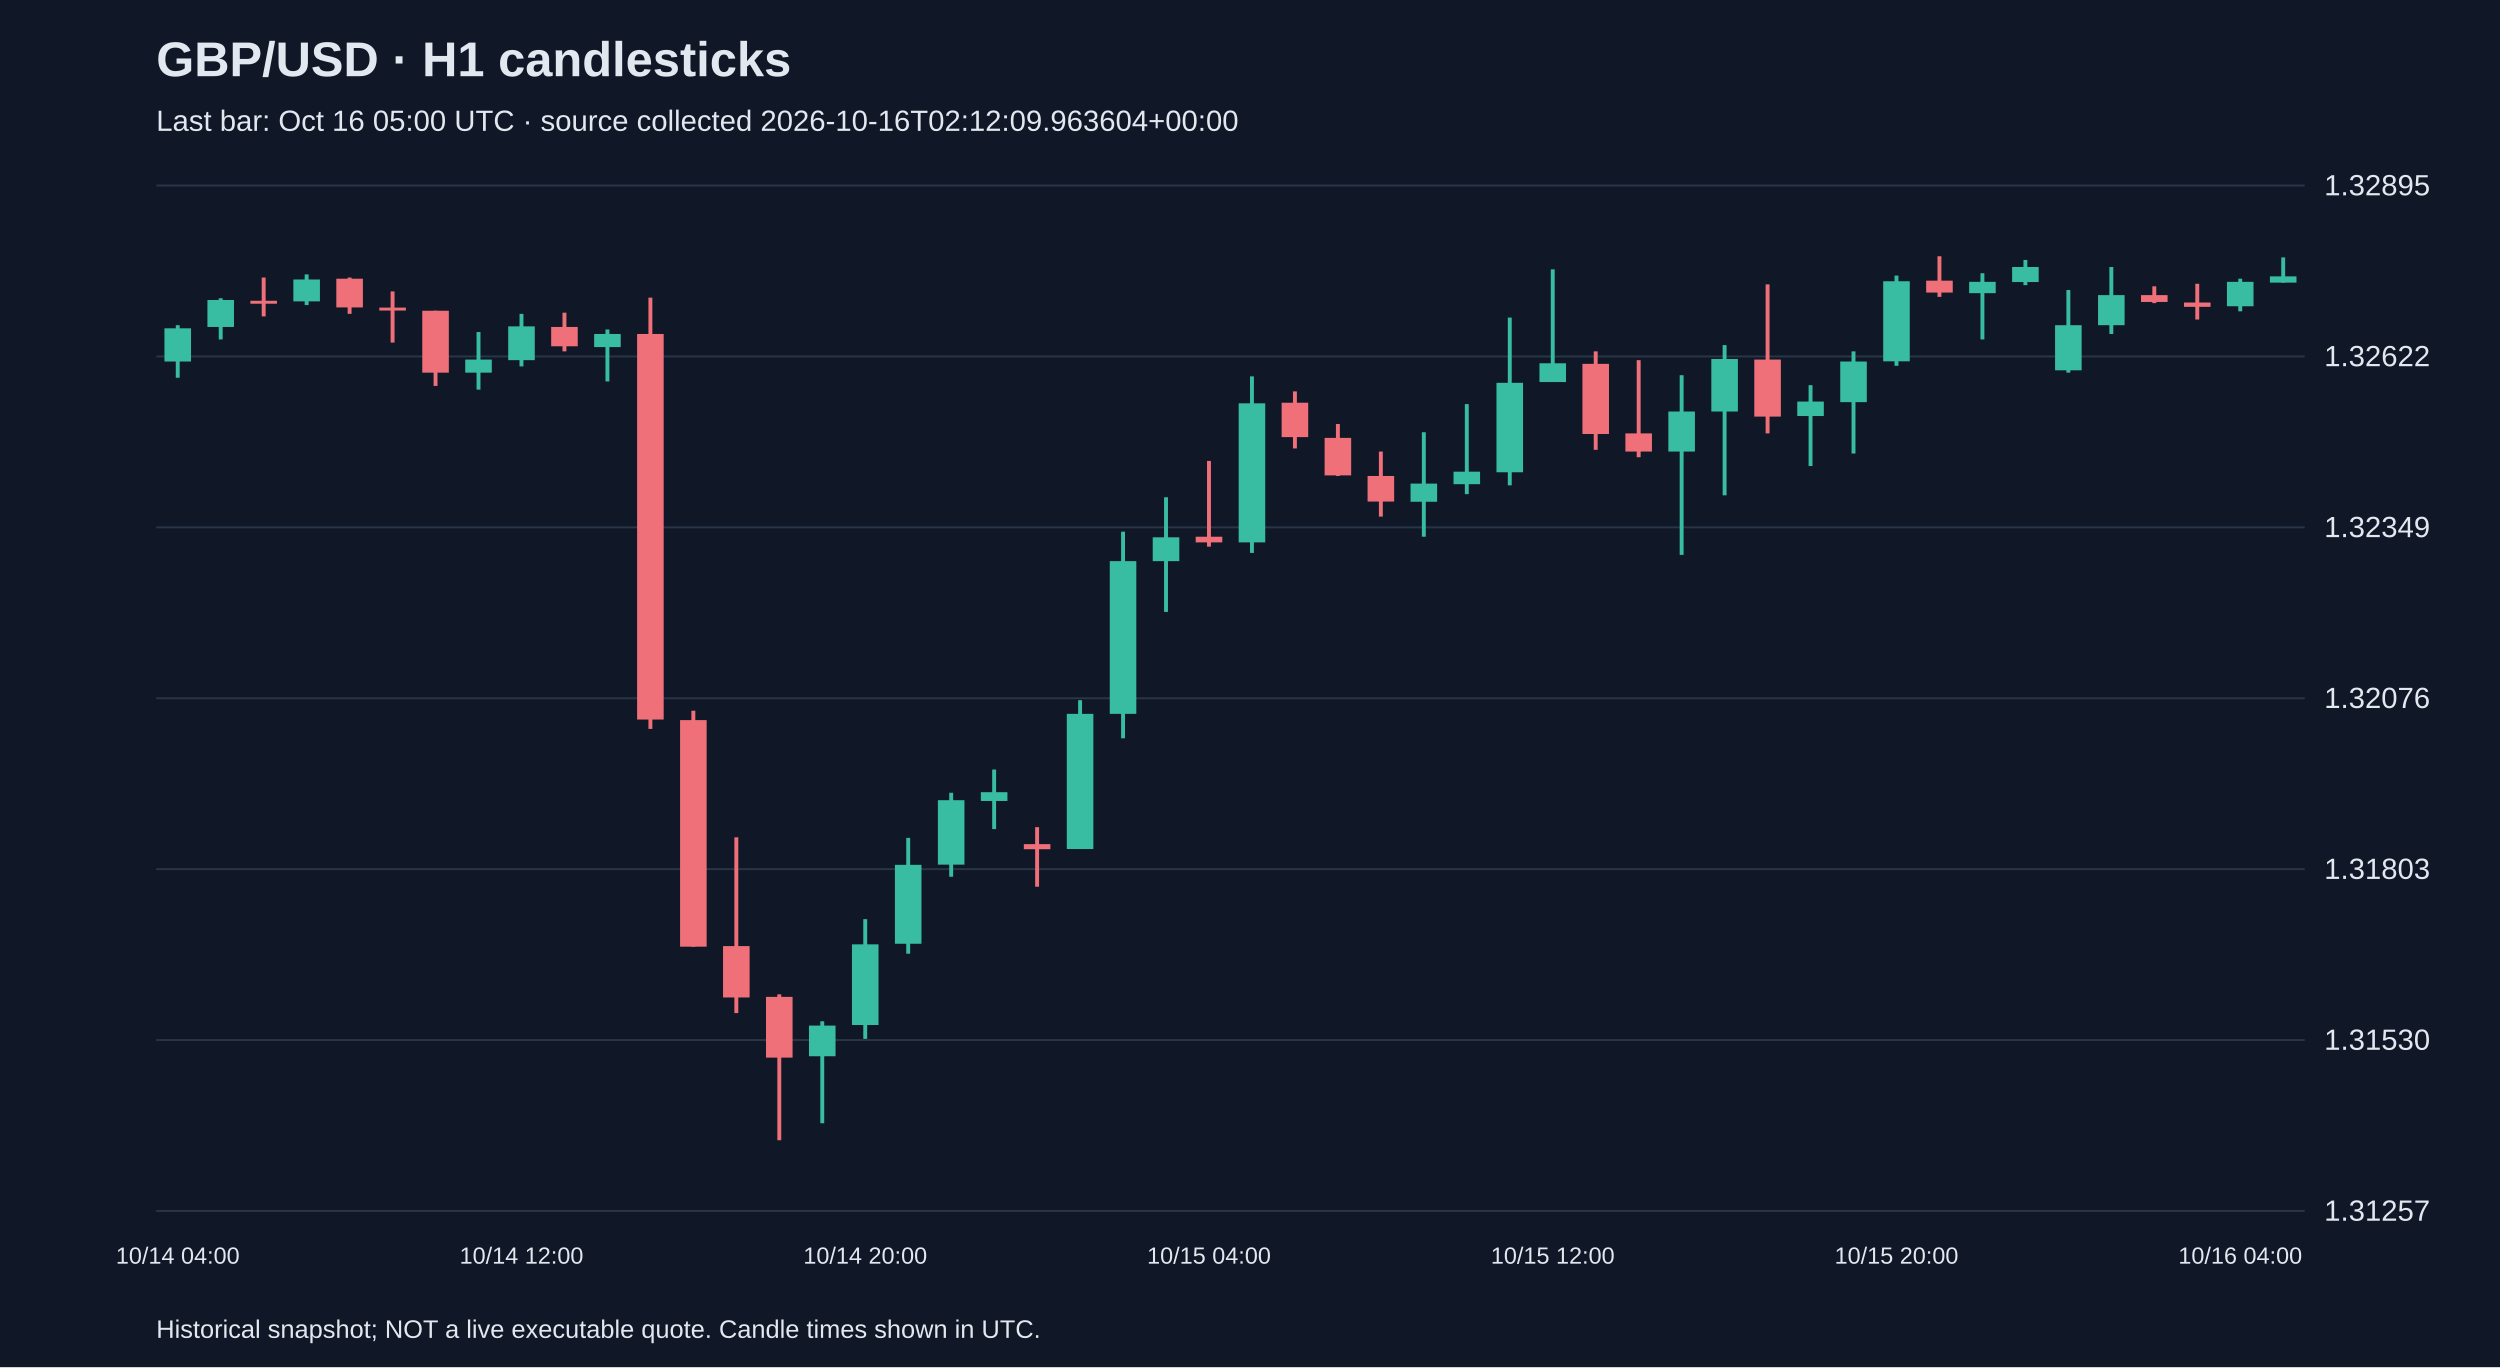
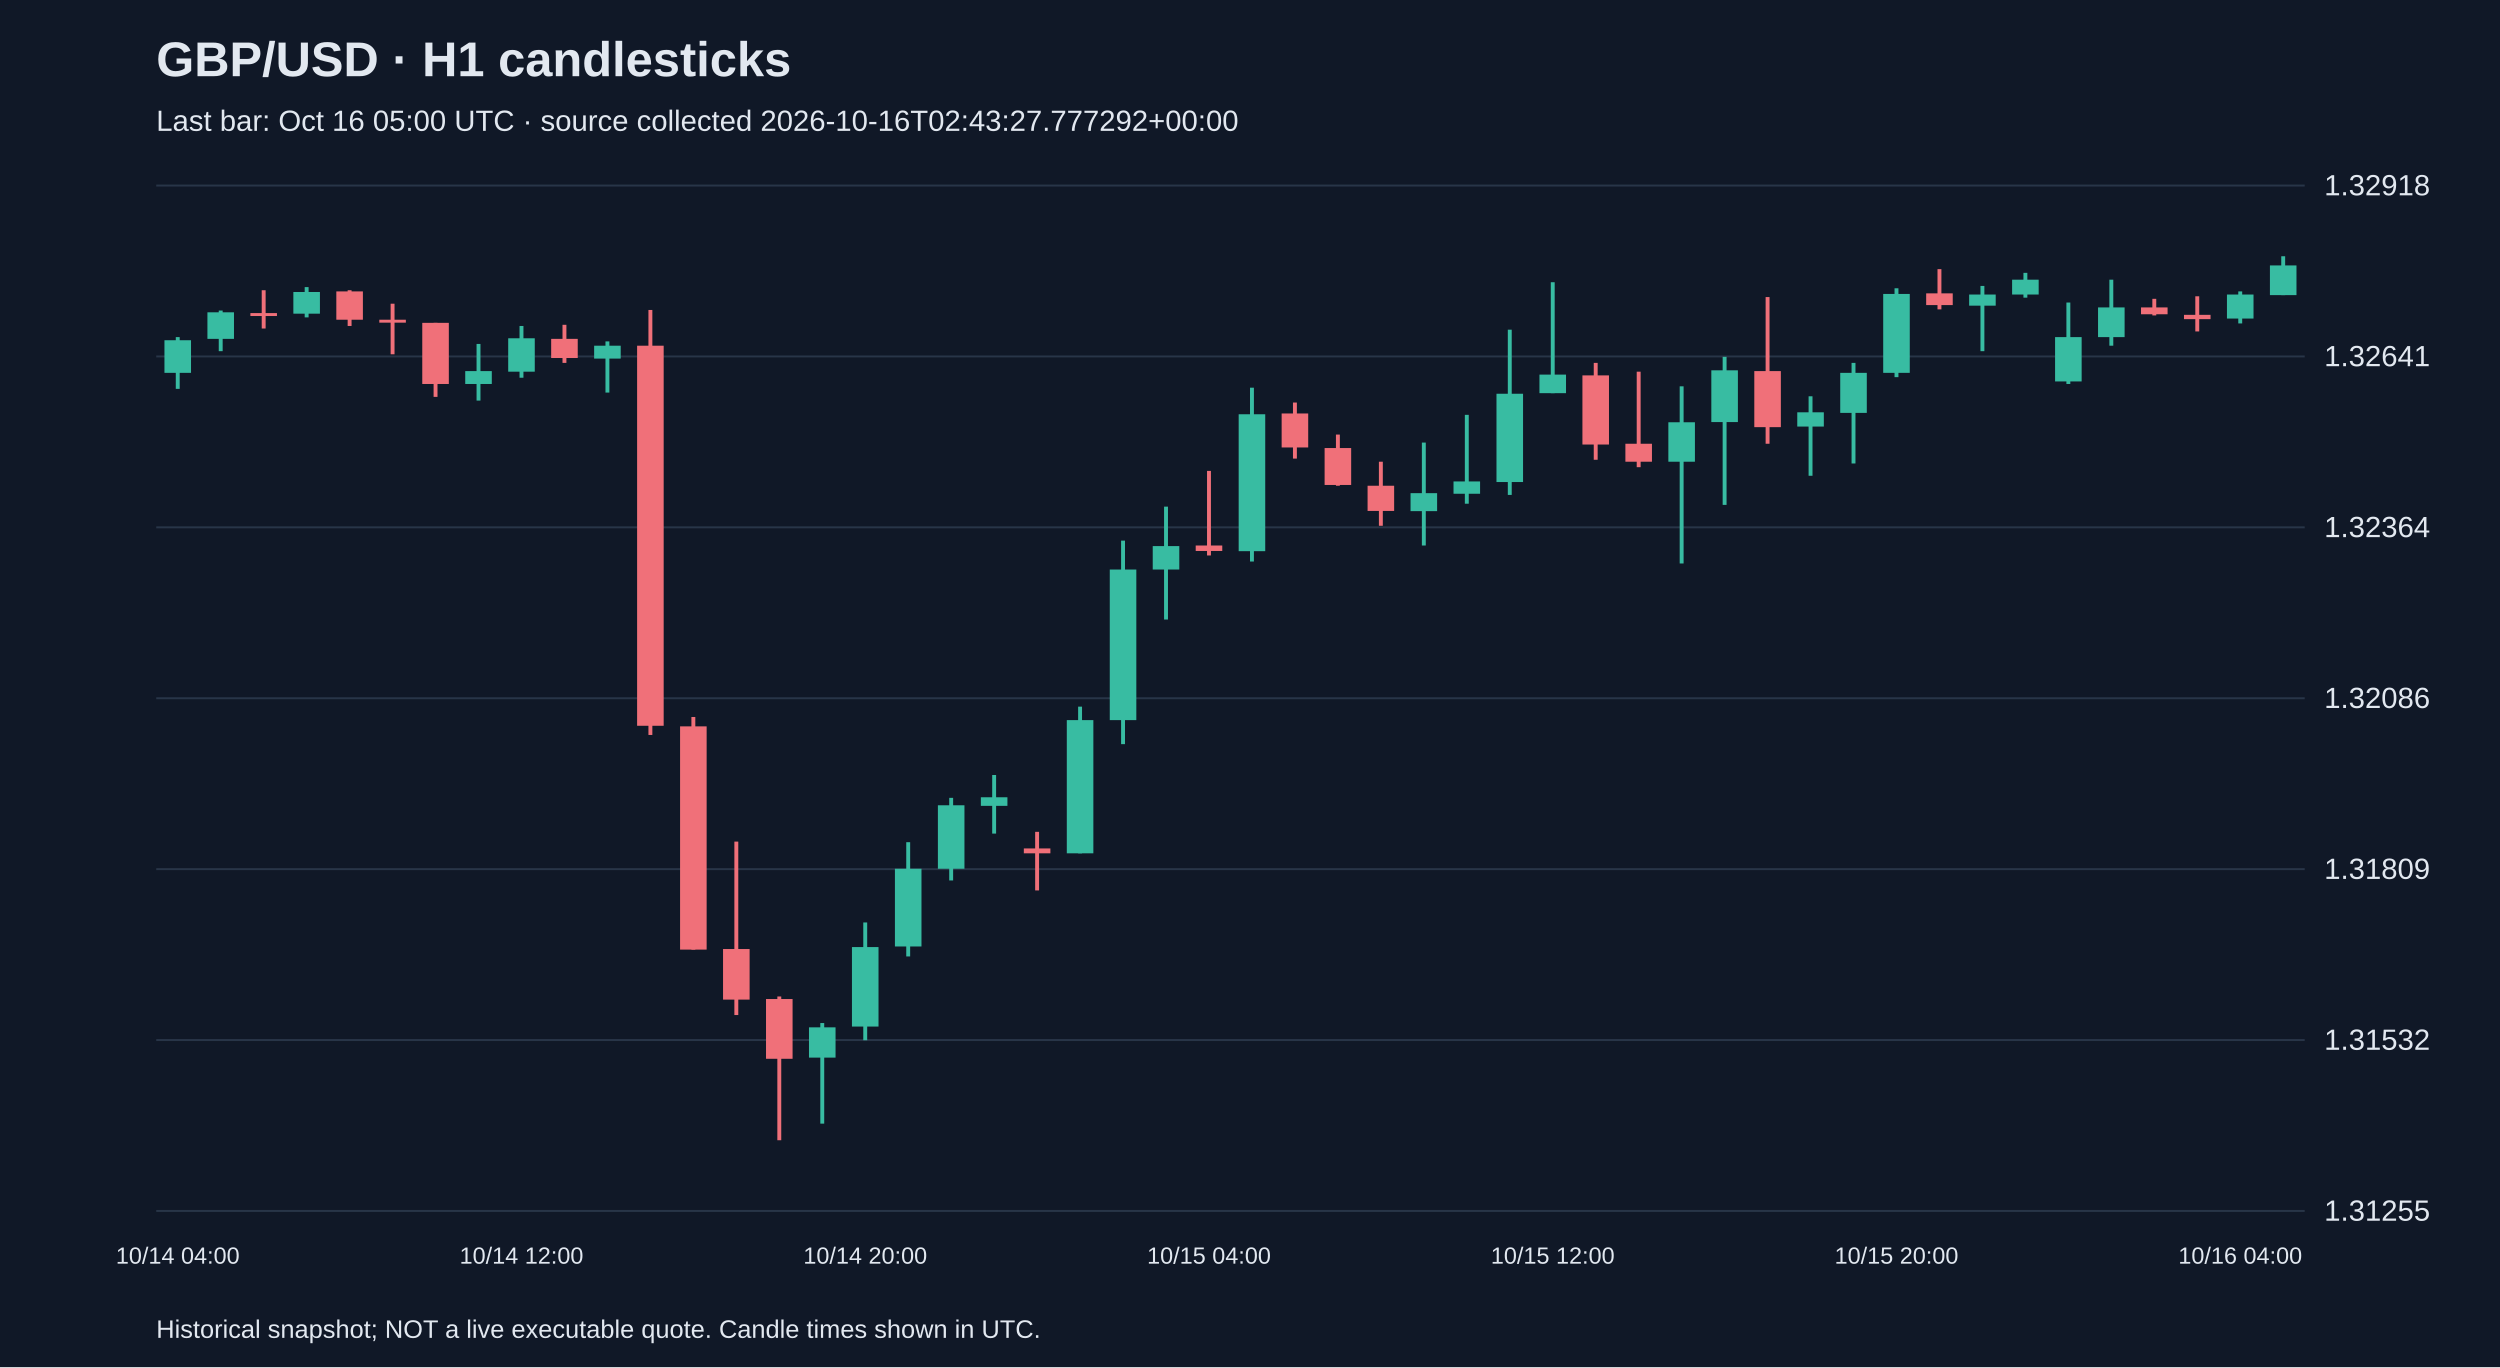
<svg xmlns="http://www.w3.org/2000/svg" viewBox="0 0 1280 700">
  <rect width="100%" height="100%" fill="#101827" />
  <style>text{font-family:Arial,sans-serif;fill:#e2e8f0}</style>
  <text x="80" y="39" font-size="25" font-weight="bold">GBP/USD · H1 candlesticks</text>
-   <text x="80" y="67" font-size="15" fill="#a6b1c5">Last bar: Oct 16 05:00 UTC · source collected 2026-10-16T02:12:09.963604+00:00</text>
+   <text x="80" y="67" font-size="15" fill="#a6b1c5">Last bar: Oct 16 05:00 UTC · source collected 2026-10-16T02:43:27.777292+00:00</text>
  <line x1="80" y1="620.0" x2="1180" y2="620.0" stroke="#283548" />
-   <text x="1190" y="625.0" font-size="15">1.31257</text>
+   <text x="1190" y="625.0" font-size="15">1.31255</text>
  <line x1="80" y1="532.5" x2="1180" y2="532.5" stroke="#283548" />
-   <text x="1190" y="537.5" font-size="15">1.31530</text>
+   <text x="1190" y="537.5" font-size="15">1.31532</text>
  <line x1="80" y1="445.0" x2="1180" y2="445.0" stroke="#283548" />
-   <text x="1190" y="450.0" font-size="15">1.31803</text>
+   <text x="1190" y="450.0" font-size="15">1.31809</text>
  <line x1="80" y1="357.5" x2="1180" y2="357.5" stroke="#283548" />
-   <text x="1190" y="362.5" font-size="15">1.32076</text>
+   <text x="1190" y="362.5" font-size="15">1.32086</text>
  <line x1="80" y1="270.0" x2="1180" y2="270.0" stroke="#283548" />
-   <text x="1190" y="275.0" font-size="15">1.32349</text>
+   <text x="1190" y="275.0" font-size="15">1.32364</text>
  <line x1="80" y1="182.5" x2="1180" y2="182.5" stroke="#283548" />
-   <text x="1190" y="187.5" font-size="15">1.32622</text>
+   <text x="1190" y="187.5" font-size="15">1.32641</text>
  <line x1="80" y1="95.0" x2="1180" y2="95.0" stroke="#283548" />
-   <text x="1190" y="100.0" font-size="15">1.32895</text>
-   <line x1="91.0" y1="166.5" x2="91.0" y2="193.4" stroke="#38bca2" stroke-width="2" />
-   <rect x="84.2" y="168.1" width="13.6" height="17.0" fill="#38bca2" />
+   <text x="1190" y="100.0" font-size="15">1.32918</text>
+   <line x1="91.0" y1="172.6" x2="91.0" y2="199.1" stroke="#38bca2" stroke-width="2" />
+   <rect x="84.2" y="174.2" width="13.6" height="16.7" fill="#38bca2" />
  <text x="91.0" y="647" text-anchor="middle" font-size="12">10/14 04:00</text>
-   <line x1="113.0" y1="152.7" x2="113.0" y2="173.8" stroke="#38bca2" stroke-width="2" />
-   <rect x="106.2" y="153.6" width="13.6" height="13.8" fill="#38bca2" />
-   <line x1="135.0" y1="142.1" x2="135.0" y2="162.0" stroke="#f07079" stroke-width="2" />
-   <rect x="128.2" y="154.0" width="13.6" height="1.5" fill="#f07079" />
-   <line x1="157.0" y1="140.5" x2="157.0" y2="156.2" stroke="#38bca2" stroke-width="2" />
-   <rect x="150.2" y="143.1" width="13.6" height="11.2" fill="#38bca2" />
-   <line x1="179.0" y1="142.1" x2="179.0" y2="160.7" stroke="#f07079" stroke-width="2" />
-   <rect x="172.2" y="142.7" width="13.6" height="14.7" fill="#f07079" />
-   <line x1="201.0" y1="149.2" x2="201.0" y2="175.4" stroke="#f07079" stroke-width="2" />
-   <rect x="194.2" y="157.5" width="13.6" height="1.5" fill="#f07079" />
-   <line x1="223.0" y1="159.1" x2="223.0" y2="197.6" stroke="#f07079" stroke-width="2" />
-   <rect x="216.2" y="159.1" width="13.6" height="31.7" fill="#f07079" />
-   <line x1="245.0" y1="170.0" x2="245.0" y2="199.5" stroke="#38bca2" stroke-width="2" />
-   <rect x="238.2" y="184.1" width="13.6" height="6.7" fill="#38bca2" />
-   <line x1="267.0" y1="160.7" x2="267.0" y2="187.6" stroke="#38bca2" stroke-width="2" />
-   <rect x="260.2" y="167.1" width="13.6" height="17.3" fill="#38bca2" />
+   <line x1="113.0" y1="159.0" x2="113.0" y2="179.8" stroke="#38bca2" stroke-width="2" />
+   <rect x="106.2" y="159.9" width="13.6" height="13.6" fill="#38bca2" />
+   <line x1="135.0" y1="148.6" x2="135.0" y2="168.2" stroke="#f07079" stroke-width="2" />
+   <rect x="128.2" y="160.3" width="13.6" height="1.5" fill="#f07079" />
+   <line x1="157.0" y1="147.0" x2="157.0" y2="162.5" stroke="#38bca2" stroke-width="2" />
+   <rect x="150.2" y="149.5" width="13.6" height="11.1" fill="#38bca2" />
+   <line x1="179.0" y1="148.6" x2="179.0" y2="166.9" stroke="#f07079" stroke-width="2" />
+   <rect x="172.2" y="149.2" width="13.6" height="14.5" fill="#f07079" />
+   <line x1="201.0" y1="155.5" x2="201.0" y2="181.4" stroke="#f07079" stroke-width="2" />
+   <rect x="194.2" y="163.7" width="13.6" height="1.5" fill="#f07079" />
+   <line x1="223.0" y1="165.3" x2="223.0" y2="203.2" stroke="#f07079" stroke-width="2" />
+   <rect x="216.2" y="165.3" width="13.6" height="31.3" fill="#f07079" />
+   <line x1="245.0" y1="176.1" x2="245.0" y2="205.1" stroke="#38bca2" stroke-width="2" />
+   <rect x="238.2" y="190.0" width="13.6" height="6.6" fill="#38bca2" />
+   <line x1="267.0" y1="166.9" x2="267.0" y2="193.4" stroke="#38bca2" stroke-width="2" />
+   <rect x="260.2" y="173.2" width="13.6" height="17.1" fill="#38bca2" />
  <text x="267.0" y="647" text-anchor="middle" font-size="12">10/14 12:00</text>
-   <line x1="289.0" y1="160.1" x2="289.0" y2="179.9" stroke="#f07079" stroke-width="2" />
-   <rect x="282.2" y="167.4" width="13.6" height="9.9" fill="#f07079" />
-   <line x1="311.0" y1="168.7" x2="311.0" y2="195.3" stroke="#38bca2" stroke-width="2" />
-   <rect x="304.2" y="171.0" width="13.6" height="6.7" fill="#38bca2" />
-   <line x1="333.0" y1="152.4" x2="333.0" y2="373.2" stroke="#f07079" stroke-width="2" />
-   <rect x="326.2" y="171.0" width="13.6" height="197.4" fill="#f07079" />
-   <line x1="355.0" y1="363.9" x2="355.0" y2="484.7" stroke="#f07079" stroke-width="2" />
-   <rect x="348.2" y="368.7" width="13.6" height="116.0" fill="#f07079" />
-   <line x1="377.0" y1="428.7" x2="377.0" y2="518.7" stroke="#f07079" stroke-width="2" />
-   <rect x="370.2" y="484.4" width="13.6" height="26.3" fill="#f07079" />
-   <line x1="399.0" y1="509.1" x2="399.0" y2="583.8" stroke="#f07079" stroke-width="2" />
-   <rect x="392.2" y="510.4" width="13.6" height="31.1" fill="#f07079" />
-   <line x1="421.0" y1="522.9" x2="421.0" y2="575.1" stroke="#38bca2" stroke-width="2" />
-   <rect x="414.2" y="525.1" width="13.6" height="15.7" fill="#38bca2" />
-   <line x1="443.0" y1="470.6" x2="443.0" y2="531.9" stroke="#38bca2" stroke-width="2" />
-   <rect x="436.2" y="483.5" width="13.6" height="41.3" fill="#38bca2" />
+   <line x1="289.0" y1="166.3" x2="289.0" y2="185.8" stroke="#f07079" stroke-width="2" />
+   <rect x="282.2" y="173.5" width="13.6" height="9.8" fill="#f07079" />
+   <line x1="311.0" y1="174.8" x2="311.0" y2="201.0" stroke="#38bca2" stroke-width="2" />
+   <rect x="304.2" y="177.0" width="13.6" height="6.6" fill="#38bca2" />
+   <line x1="333.0" y1="158.7" x2="333.0" y2="376.3" stroke="#f07079" stroke-width="2" />
+   <rect x="326.2" y="177.0" width="13.6" height="194.6" fill="#f07079" />
+   <line x1="355.0" y1="367.1" x2="355.0" y2="486.2" stroke="#f07079" stroke-width="2" />
+   <rect x="348.2" y="371.9" width="13.6" height="114.3" fill="#f07079" />
+   <line x1="377.0" y1="430.9" x2="377.0" y2="519.7" stroke="#f07079" stroke-width="2" />
+   <rect x="370.2" y="485.9" width="13.6" height="25.9" fill="#f07079" />
+   <line x1="399.0" y1="510.2" x2="399.0" y2="583.8" stroke="#f07079" stroke-width="2" />
+   <rect x="392.2" y="511.5" width="13.6" height="30.6" fill="#f07079" />
+   <line x1="421.0" y1="523.8" x2="421.0" y2="575.3" stroke="#38bca2" stroke-width="2" />
+   <rect x="414.2" y="526.0" width="13.6" height="15.5" fill="#38bca2" />
+   <line x1="443.0" y1="472.3" x2="443.0" y2="532.6" stroke="#38bca2" stroke-width="2" />
+   <rect x="436.2" y="484.9" width="13.6" height="40.7" fill="#38bca2" />
  <text x="443.0" y="647" text-anchor="middle" font-size="12">10/14 20:00</text>
-   <line x1="465.0" y1="429.0" x2="465.0" y2="488.3" stroke="#38bca2" stroke-width="2" />
-   <rect x="458.2" y="442.8" width="13.6" height="40.4" fill="#38bca2" />
-   <line x1="487.0" y1="405.9" x2="487.0" y2="448.9" stroke="#38bca2" stroke-width="2" />
-   <rect x="480.2" y="409.7" width="13.6" height="33.0" fill="#38bca2" />
-   <line x1="509.0" y1="394.0" x2="509.0" y2="424.5" stroke="#38bca2" stroke-width="2" />
-   <rect x="502.2" y="405.6" width="13.6" height="4.5" fill="#38bca2" />
-   <line x1="531.0" y1="423.5" x2="531.0" y2="454.0" stroke="#f07079" stroke-width="2" />
-   <rect x="524.2" y="432.2" width="13.6" height="2.6" fill="#f07079" />
-   <line x1="553.0" y1="358.5" x2="553.0" y2="434.7" stroke="#38bca2" stroke-width="2" />
-   <rect x="546.2" y="365.5" width="13.6" height="69.2" fill="#38bca2" />
-   <line x1="575.0" y1="272.2" x2="575.0" y2="378.0" stroke="#38bca2" stroke-width="2" />
-   <rect x="568.2" y="287.3" width="13.6" height="78.2" fill="#38bca2" />
-   <line x1="597.0" y1="254.6" x2="597.0" y2="313.3" stroke="#38bca2" stroke-width="2" />
-   <rect x="590.2" y="275.1" width="13.6" height="12.2" fill="#38bca2" />
-   <line x1="619.0" y1="236.0" x2="619.0" y2="279.9" stroke="#f07079" stroke-width="2" />
-   <rect x="612.2" y="274.8" width="13.6" height="2.9" fill="#f07079" />
+   <line x1="465.0" y1="431.2" x2="465.0" y2="489.7" stroke="#38bca2" stroke-width="2" />
+   <rect x="458.2" y="444.8" width="13.6" height="39.8" fill="#38bca2" />
+   <line x1="487.0" y1="408.5" x2="487.0" y2="450.8" stroke="#38bca2" stroke-width="2" />
+   <rect x="480.2" y="412.3" width="13.6" height="32.5" fill="#38bca2" />
+   <line x1="509.0" y1="396.8" x2="509.0" y2="426.8" stroke="#38bca2" stroke-width="2" />
+   <rect x="502.2" y="408.2" width="13.6" height="4.4" fill="#38bca2" />
+   <line x1="531.0" y1="425.9" x2="531.0" y2="455.9" stroke="#f07079" stroke-width="2" />
+   <rect x="524.2" y="434.4" width="13.6" height="2.5" fill="#f07079" />
+   <line x1="553.0" y1="361.8" x2="553.0" y2="436.9" stroke="#38bca2" stroke-width="2" />
+   <rect x="546.2" y="368.7" width="13.6" height="68.2" fill="#38bca2" />
+   <line x1="575.0" y1="276.8" x2="575.0" y2="381.0" stroke="#38bca2" stroke-width="2" />
+   <rect x="568.2" y="291.6" width="13.6" height="77.1" fill="#38bca2" />
+   <line x1="597.0" y1="259.4" x2="597.0" y2="317.2" stroke="#38bca2" stroke-width="2" />
+   <rect x="590.2" y="279.6" width="13.6" height="12.0" fill="#38bca2" />
+   <line x1="619.0" y1="241.1" x2="619.0" y2="284.4" stroke="#f07079" stroke-width="2" />
+   <rect x="612.2" y="279.3" width="13.6" height="2.8" fill="#f07079" />
  <text x="619.0" y="647" text-anchor="middle" font-size="12">10/15 04:00</text>
-   <line x1="641.0" y1="192.7" x2="641.0" y2="283.1" stroke="#38bca2" stroke-width="2" />
-   <rect x="634.2" y="206.5" width="13.6" height="71.2" fill="#38bca2" />
-   <line x1="663.0" y1="200.4" x2="663.0" y2="229.6" stroke="#f07079" stroke-width="2" />
-   <rect x="656.2" y="206.2" width="13.6" height="17.6" fill="#f07079" />
-   <line x1="685.0" y1="217.1" x2="685.0" y2="243.7" stroke="#f07079" stroke-width="2" />
-   <rect x="678.2" y="224.2" width="13.6" height="19.2" fill="#f07079" />
-   <line x1="707.0" y1="231.2" x2="707.0" y2="264.5" stroke="#f07079" stroke-width="2" />
-   <rect x="700.2" y="243.7" width="13.6" height="13.1" fill="#f07079" />
-   <line x1="729.0" y1="221.3" x2="729.0" y2="274.8" stroke="#38bca2" stroke-width="2" />
-   <rect x="722.2" y="247.6" width="13.6" height="9.3" fill="#38bca2" />
-   <line x1="751.0" y1="206.9" x2="751.0" y2="253.0" stroke="#38bca2" stroke-width="2" />
-   <rect x="744.2" y="241.5" width="13.6" height="6.4" fill="#38bca2" />
-   <line x1="773.0" y1="162.6" x2="773.0" y2="248.5" stroke="#38bca2" stroke-width="2" />
-   <rect x="766.2" y="196.0" width="13.6" height="45.8" fill="#38bca2" />
-   <line x1="795.0" y1="137.9" x2="795.0" y2="195.6" stroke="#38bca2" stroke-width="2" />
-   <rect x="788.2" y="186.0" width="13.6" height="9.6" fill="#38bca2" />
+   <line x1="641.0" y1="198.5" x2="641.0" y2="287.5" stroke="#38bca2" stroke-width="2" />
+   <rect x="634.2" y="212.1" width="13.6" height="70.1" fill="#38bca2" />
+   <line x1="663.0" y1="206.1" x2="663.0" y2="234.8" stroke="#f07079" stroke-width="2" />
+   <rect x="656.2" y="211.7" width="13.6" height="17.4" fill="#f07079" />
+   <line x1="685.0" y1="222.5" x2="685.0" y2="248.7" stroke="#f07079" stroke-width="2" />
+   <rect x="678.2" y="229.4" width="13.6" height="18.9" fill="#f07079" />
+   <line x1="707.0" y1="236.4" x2="707.0" y2="269.2" stroke="#f07079" stroke-width="2" />
+   <rect x="700.2" y="248.7" width="13.6" height="12.9" fill="#f07079" />
+   <line x1="729.0" y1="226.6" x2="729.0" y2="279.3" stroke="#38bca2" stroke-width="2" />
+   <rect x="722.2" y="252.5" width="13.6" height="9.2" fill="#38bca2" />
+   <line x1="751.0" y1="212.4" x2="751.0" y2="257.9" stroke="#38bca2" stroke-width="2" />
+   <rect x="744.2" y="246.5" width="13.6" height="6.3" fill="#38bca2" />
+   <line x1="773.0" y1="168.8" x2="773.0" y2="253.4" stroke="#38bca2" stroke-width="2" />
+   <rect x="766.2" y="201.6" width="13.6" height="45.2" fill="#38bca2" />
+   <line x1="795.0" y1="144.5" x2="795.0" y2="201.3" stroke="#38bca2" stroke-width="2" />
+   <rect x="788.2" y="191.8" width="13.6" height="9.5" fill="#38bca2" />
  <text x="795.0" y="647" text-anchor="middle" font-size="12">10/15 12:00</text>
-   <line x1="817.0" y1="179.9" x2="817.0" y2="230.3" stroke="#f07079" stroke-width="2" />
-   <rect x="810.2" y="186.3" width="13.6" height="35.9" fill="#f07079" />
-   <line x1="839.0" y1="184.4" x2="839.0" y2="234.1" stroke="#f07079" stroke-width="2" />
-   <rect x="832.2" y="221.9" width="13.6" height="9.3" fill="#f07079" />
-   <line x1="861.0" y1="192.1" x2="861.0" y2="284.1" stroke="#38bca2" stroke-width="2" />
-   <rect x="854.2" y="210.7" width="13.6" height="20.5" fill="#38bca2" />
-   <line x1="883.0" y1="176.7" x2="883.0" y2="253.6" stroke="#38bca2" stroke-width="2" />
-   <rect x="876.2" y="183.8" width="13.6" height="26.9" fill="#38bca2" />
-   <line x1="905.0" y1="145.6" x2="905.0" y2="221.9" stroke="#f07079" stroke-width="2" />
-   <rect x="898.2" y="184.1" width="13.6" height="29.2" fill="#f07079" />
-   <line x1="927.0" y1="197.2" x2="927.0" y2="238.6" stroke="#38bca2" stroke-width="2" />
-   <rect x="920.2" y="205.6" width="13.6" height="7.4" fill="#38bca2" />
-   <line x1="949.0" y1="179.9" x2="949.0" y2="232.2" stroke="#38bca2" stroke-width="2" />
-   <rect x="942.2" y="185.1" width="13.6" height="20.8" fill="#38bca2" />
-   <line x1="971.0" y1="141.1" x2="971.0" y2="187.3" stroke="#38bca2" stroke-width="2" />
-   <rect x="964.2" y="144.0" width="13.6" height="41.0" fill="#38bca2" />
+   <line x1="817.0" y1="185.8" x2="817.0" y2="235.4" stroke="#f07079" stroke-width="2" />
+   <rect x="810.2" y="192.2" width="13.6" height="35.4" fill="#f07079" />
+   <line x1="839.0" y1="190.3" x2="839.0" y2="239.2" stroke="#f07079" stroke-width="2" />
+   <rect x="832.2" y="227.2" width="13.6" height="9.2" fill="#f07079" />
+   <line x1="861.0" y1="197.8" x2="861.0" y2="288.5" stroke="#38bca2" stroke-width="2" />
+   <rect x="854.2" y="216.2" width="13.6" height="20.2" fill="#38bca2" />
+   <line x1="883.0" y1="182.7" x2="883.0" y2="258.5" stroke="#38bca2" stroke-width="2" />
+   <rect x="876.2" y="189.6" width="13.6" height="26.5" fill="#38bca2" />
+   <line x1="905.0" y1="152.1" x2="905.0" y2="227.2" stroke="#f07079" stroke-width="2" />
+   <rect x="898.2" y="190.0" width="13.6" height="28.7" fill="#f07079" />
+   <line x1="927.0" y1="202.9" x2="927.0" y2="243.6" stroke="#38bca2" stroke-width="2" />
+   <rect x="920.2" y="211.1" width="13.6" height="7.3" fill="#38bca2" />
+   <line x1="949.0" y1="185.8" x2="949.0" y2="237.3" stroke="#38bca2" stroke-width="2" />
+   <rect x="942.2" y="190.9" width="13.6" height="20.5" fill="#38bca2" />
+   <line x1="971.0" y1="147.6" x2="971.0" y2="193.1" stroke="#38bca2" stroke-width="2" />
+   <rect x="964.2" y="150.5" width="13.6" height="40.4" fill="#38bca2" />
  <text x="971.0" y="647" text-anchor="middle" font-size="12">10/15 20:00</text>
-   <line x1="993.0" y1="131.2" x2="993.0" y2="152.0" stroke="#f07079" stroke-width="2" />
-   <rect x="986.2" y="143.7" width="13.6" height="6.1" fill="#f07079" />
-   <line x1="1015.0" y1="139.9" x2="1015.0" y2="173.8" stroke="#38bca2" stroke-width="2" />
-   <rect x="1008.2" y="144.3" width="13.6" height="5.8" fill="#38bca2" />
-   <line x1="1037.0" y1="133.1" x2="1037.0" y2="146.0" stroke="#38bca2" stroke-width="2" />
-   <rect x="1030.2" y="136.7" width="13.6" height="7.7" fill="#38bca2" />
-   <line x1="1059.0" y1="148.5" x2="1059.0" y2="190.8" stroke="#38bca2" stroke-width="2" />
-   <rect x="1052.2" y="166.5" width="13.6" height="23.1" fill="#38bca2" />
-   <line x1="1081.0" y1="136.7" x2="1081.0" y2="171.0" stroke="#38bca2" stroke-width="2" />
-   <rect x="1074.2" y="151.1" width="13.6" height="15.4" fill="#38bca2" />
-   <line x1="1103.0" y1="146.6" x2="1103.0" y2="155.2" stroke="#f07079" stroke-width="2" />
-   <rect x="1096.2" y="151.1" width="13.6" height="3.5" fill="#f07079" />
-   <line x1="1125.0" y1="145.3" x2="1125.0" y2="163.6" stroke="#f07079" stroke-width="2" />
-   <rect x="1118.2" y="154.9" width="13.6" height="2.2" fill="#f07079" />
-   <line x1="1147.0" y1="142.7" x2="1147.0" y2="159.4" stroke="#38bca2" stroke-width="2" />
-   <rect x="1140.2" y="144.3" width="13.6" height="12.5" fill="#38bca2" />
+   <line x1="993.0" y1="137.8" x2="993.0" y2="158.4" stroke="#f07079" stroke-width="2" />
+   <rect x="986.2" y="150.2" width="13.6" height="6.0" fill="#f07079" />
+   <line x1="1015.0" y1="146.4" x2="1015.0" y2="179.8" stroke="#38bca2" stroke-width="2" />
+   <rect x="1008.2" y="150.8" width="13.6" height="5.7" fill="#38bca2" />
+   <line x1="1037.0" y1="139.7" x2="1037.0" y2="152.4" stroke="#38bca2" stroke-width="2" />
+   <rect x="1030.2" y="143.2" width="13.6" height="7.6" fill="#38bca2" />
+   <line x1="1059.0" y1="154.9" x2="1059.0" y2="196.6" stroke="#38bca2" stroke-width="2" />
+   <rect x="1052.2" y="172.6" width="13.6" height="22.7" fill="#38bca2" />
+   <line x1="1081.0" y1="143.2" x2="1081.0" y2="177.0" stroke="#38bca2" stroke-width="2" />
+   <rect x="1074.2" y="157.4" width="13.6" height="15.2" fill="#38bca2" />
+   <line x1="1103.0" y1="153.0" x2="1103.0" y2="161.5" stroke="#f07079" stroke-width="2" />
+   <rect x="1096.2" y="157.4" width="13.6" height="3.5" fill="#f07079" />
+   <line x1="1125.0" y1="151.7" x2="1125.0" y2="169.7" stroke="#f07079" stroke-width="2" />
+   <rect x="1118.2" y="161.2" width="13.6" height="2.2" fill="#f07079" />
+   <line x1="1147.0" y1="149.2" x2="1147.0" y2="165.6" stroke="#38bca2" stroke-width="2" />
+   <rect x="1140.2" y="150.8" width="13.6" height="12.3" fill="#38bca2" />
  <text x="1147.0" y="647" text-anchor="middle" font-size="12">10/16 04:00</text>
-   <line x1="1169.0" y1="131.8" x2="1169.0" y2="144.7" stroke="#38bca2" stroke-width="2" />
-   <rect x="1162.2" y="141.5" width="13.6" height="3.2" fill="#38bca2" />
+   <line x1="1169.0" y1="131.2" x2="1169.0" y2="151.1" stroke="#38bca2" stroke-width="2" />
+   <rect x="1162.2" y="135.9" width="13.6" height="15.2" fill="#38bca2" />
  <text x="80" y="685" font-size="13">Historical snapshot; NOT a live executable quote. Candle times shown in UTC.</text>
</svg>
